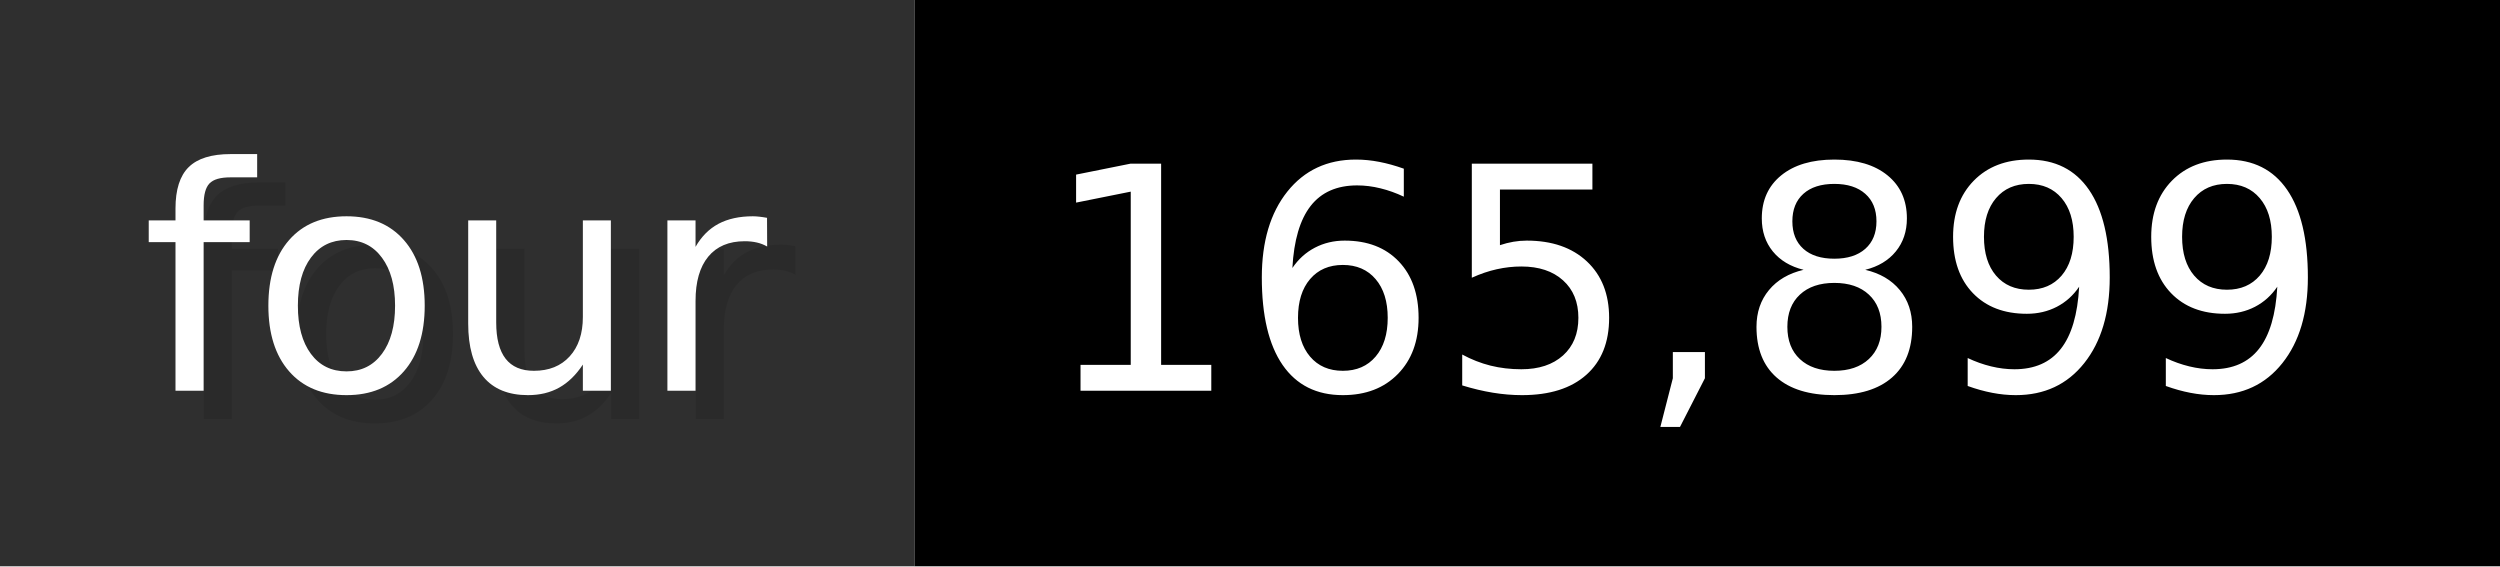
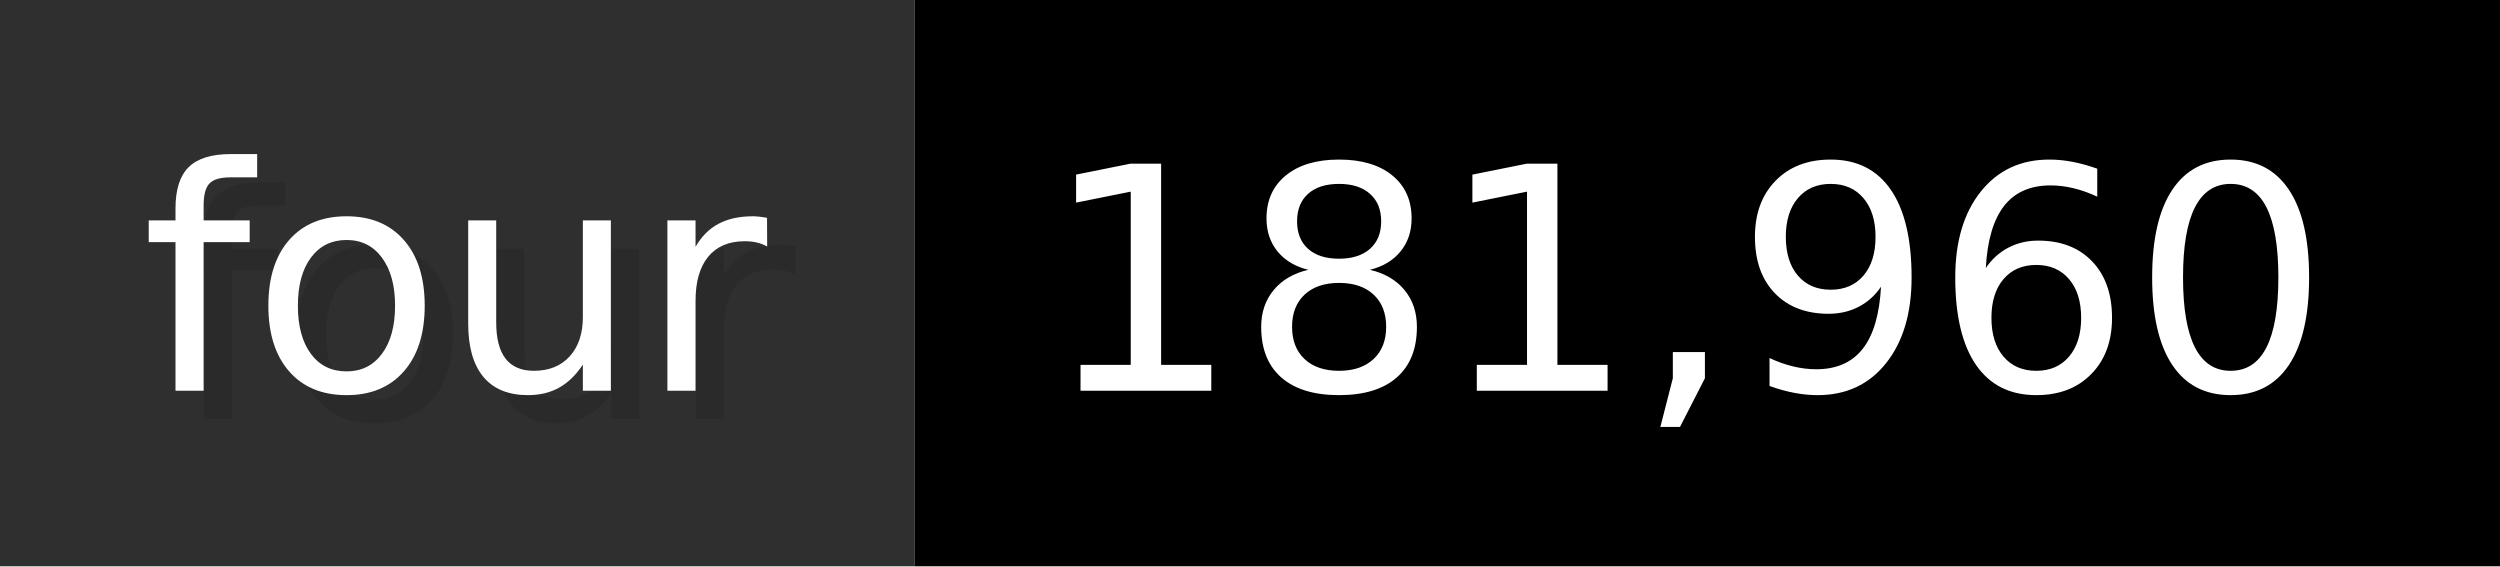
- <svg xmlns="http://www.w3.org/2000/svg" width="88.3" height="20" viewBox="0 0 883 200" role="img" aria-label="four: 165,899">
+ <svg xmlns="http://www.w3.org/2000/svg" width="88.3" height="20" viewBox="0 0 883 200" role="img" aria-label="four: 181,960">
  <g>
    <rect fill="#2F2F2F" width="323" height="200" />
    <rect fill="#" x="323" width="560" height="200" />
  </g>
  <g aria-hidden="true" fill="#fff" text-anchor="start" font-family="Verdana,DejaVu Sans,sans-serif" font-size="110">
    <text x="60" y="148" textLength="223" fill="#000" opacity="0.1">four</text>
    <text x="50" y="138" textLength="223">four</text>
-     <text x="378" y="148" textLength="460" fill="#000" opacity="0.1">165,899</text>
-     <text x="368" y="138" textLength="460">165,899</text>
+     <text x="378" y="148" textLength="460" fill="#000" opacity="0.1">181,960</text>
+     <text x="368" y="138" textLength="460">181,960</text>
  </g>
</svg>
